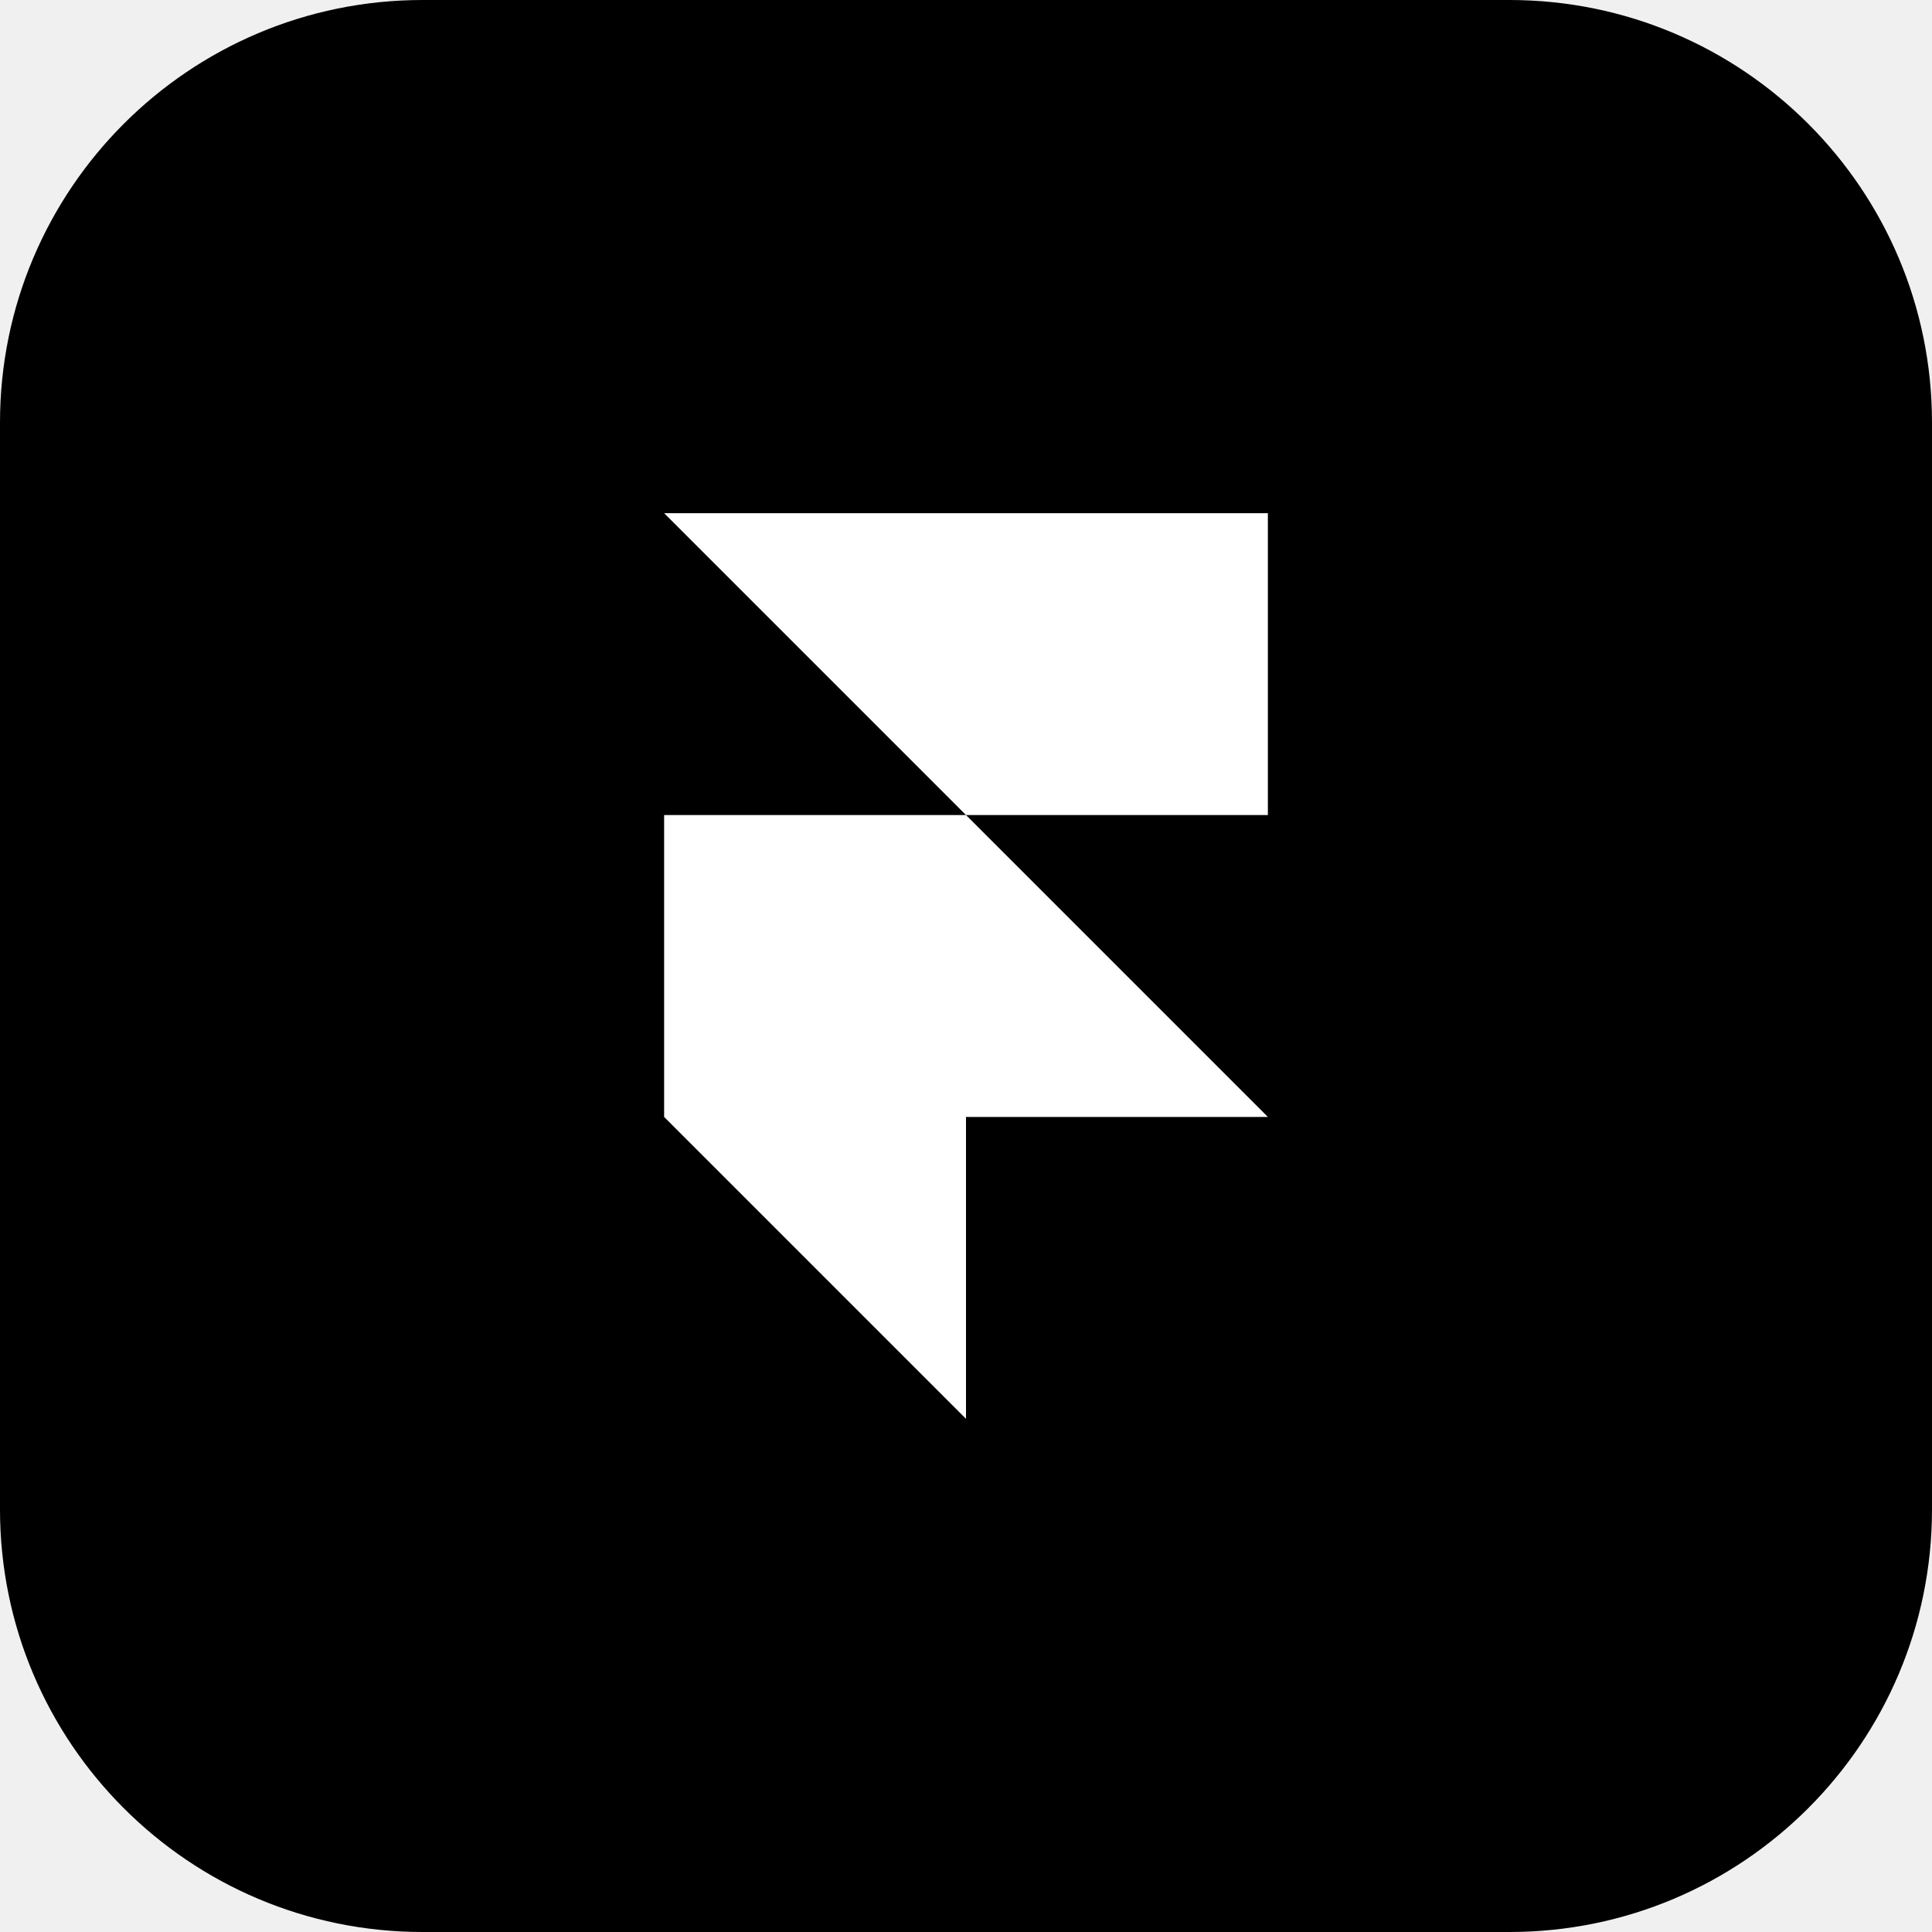
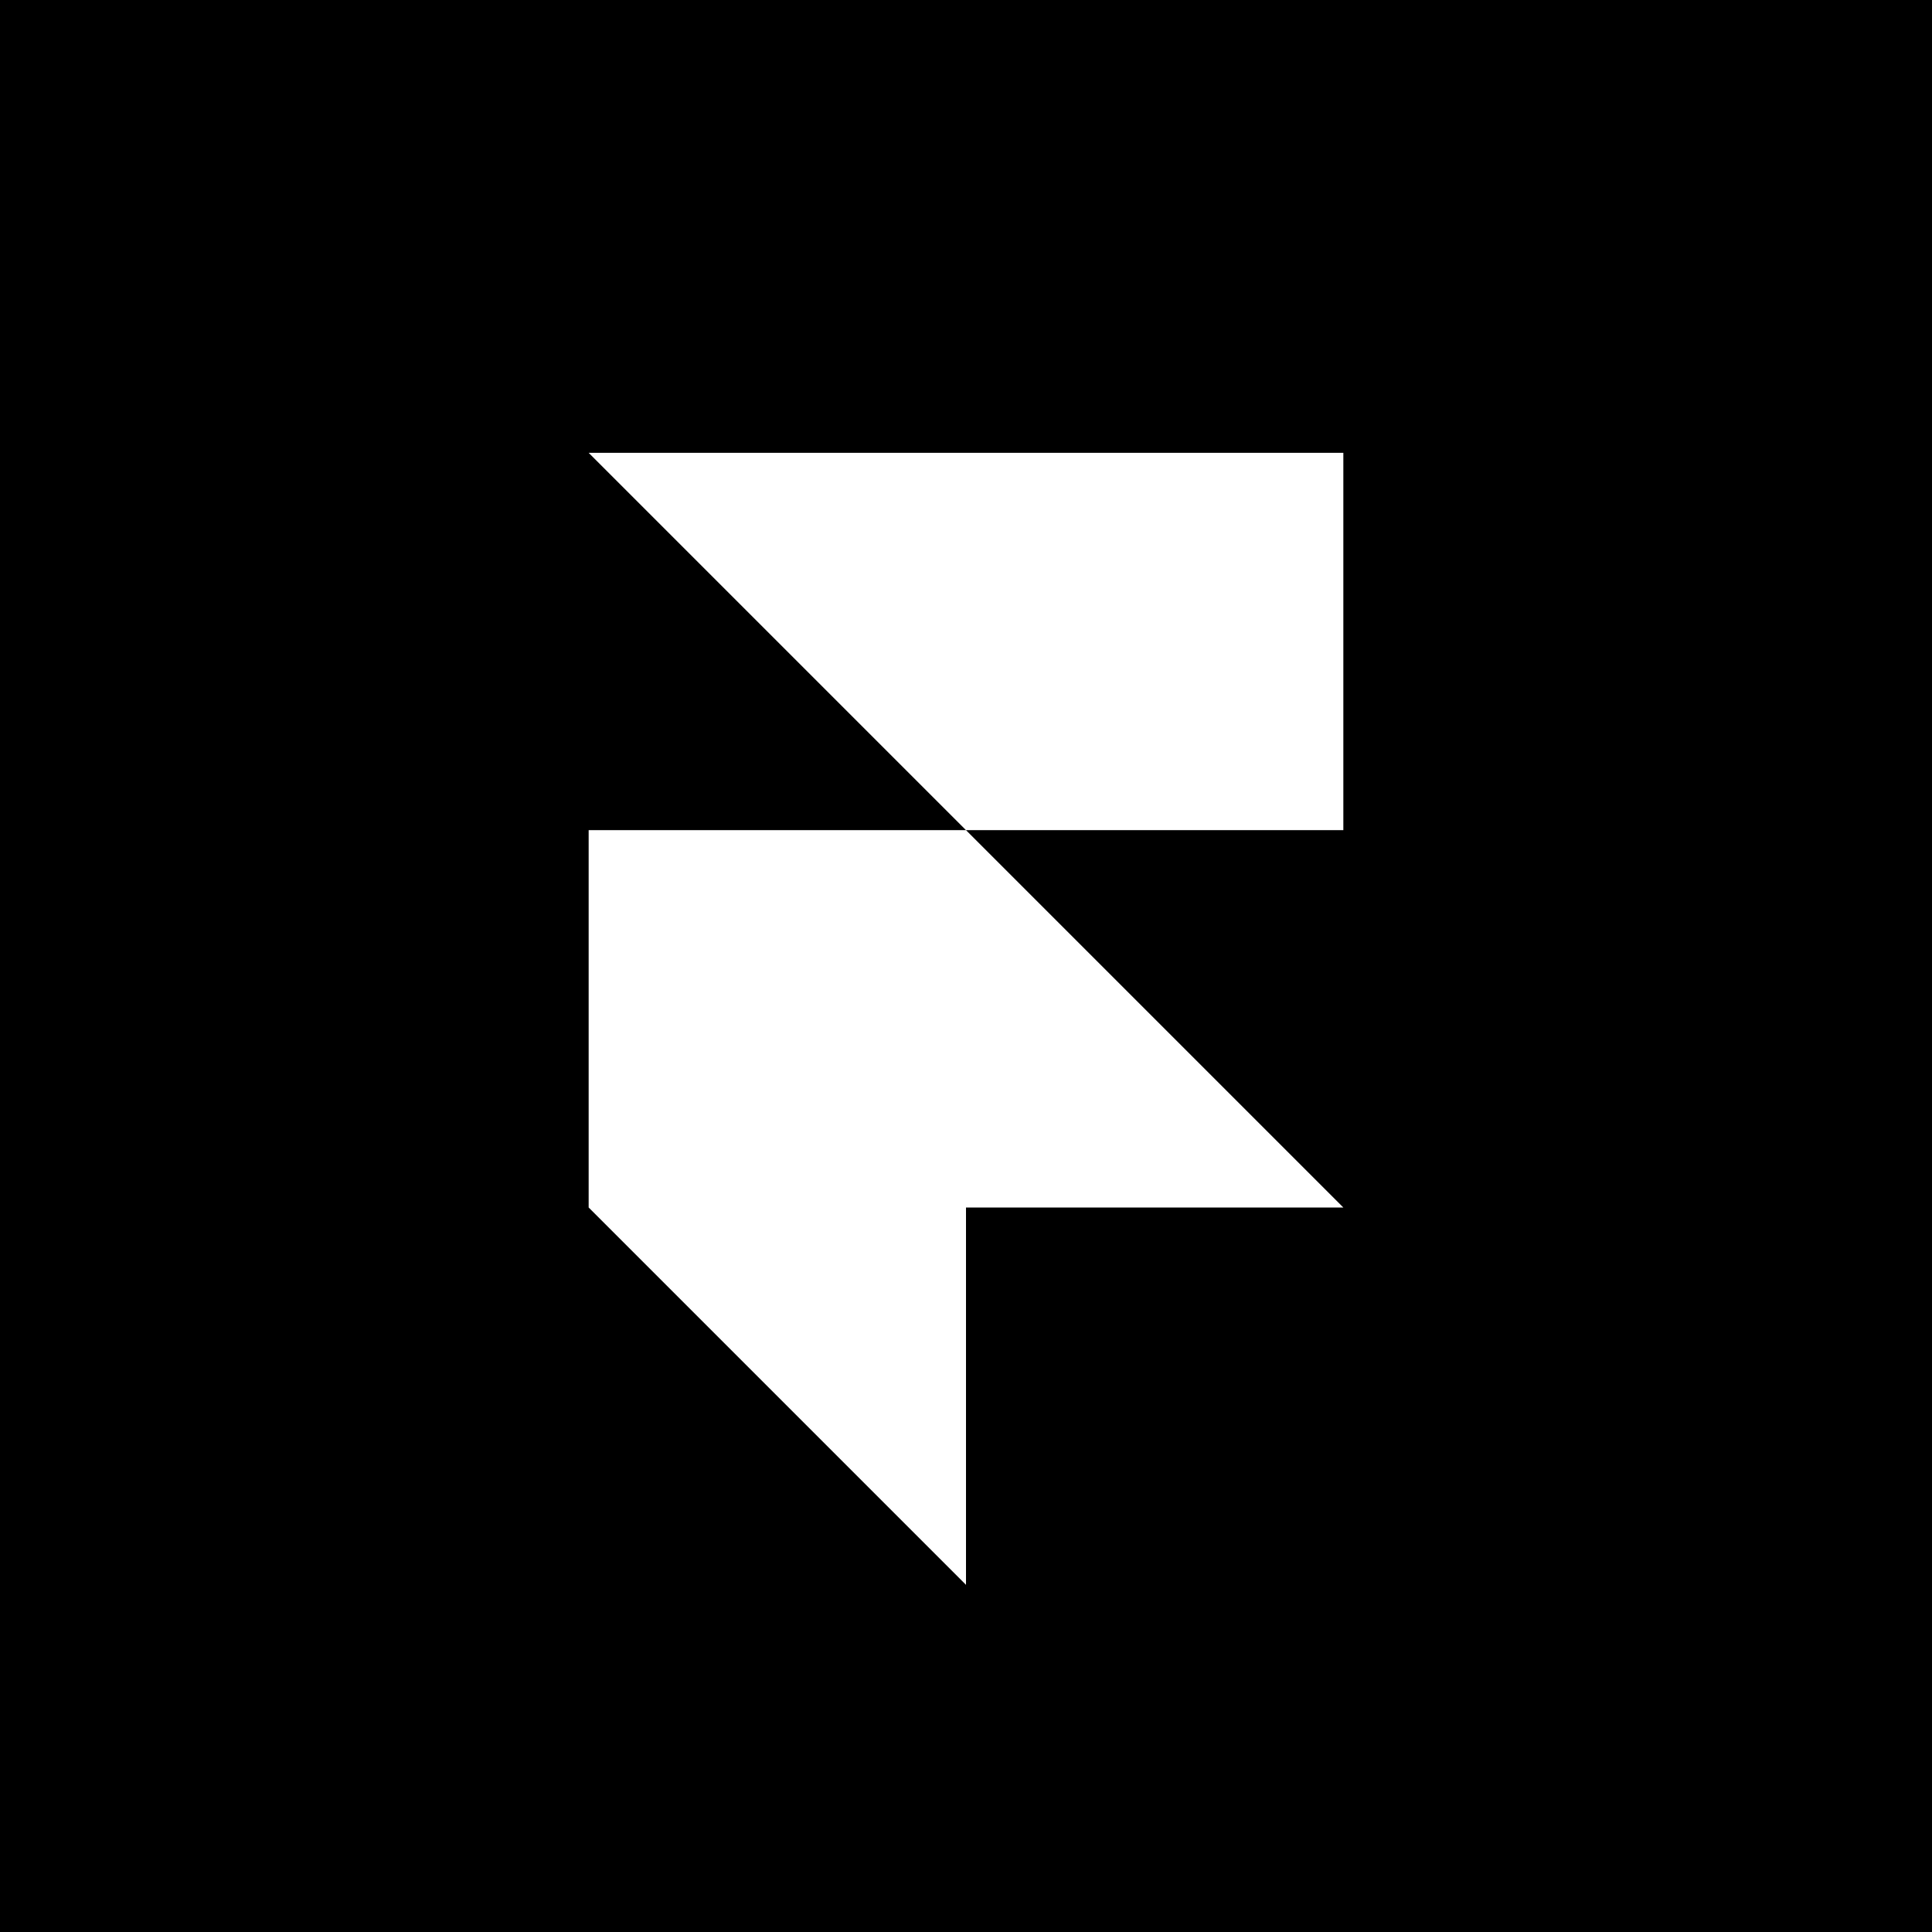
- <svg xmlns="http://www.w3.org/2000/svg" viewBox="0 0 64 64" width="64" height="64">
-   <rect width="64" height="64" rx="14" fill="#000" />
-   <path d="M 22 13 L 42 13 L 42 23 L 32 23 Z M 22 23 L 32 23 L 42 33 L 22 33 Z M 32 33 L 32 43 L 22 33 Z" transform="translate(0 4)" fill="#fff" />
+ <svg xmlns="http://www.w3.org/2000/svg" viewBox="0 0 64 64" width="64" height="64" fill="none">
+   <path d="M 0 0 L 64 0 L 64 64 L 0 64 Z" fill="#000" />
+   <path d="M 19.5 15 L 44.5 15 L 44.5 27.5 L 32 27.5 Z M 19.5 27.5 L 32 27.5 L 44.5 40 L 32 40 L 32 52.5 L 19.5 40 Z" fill="#fff" />
</svg>
